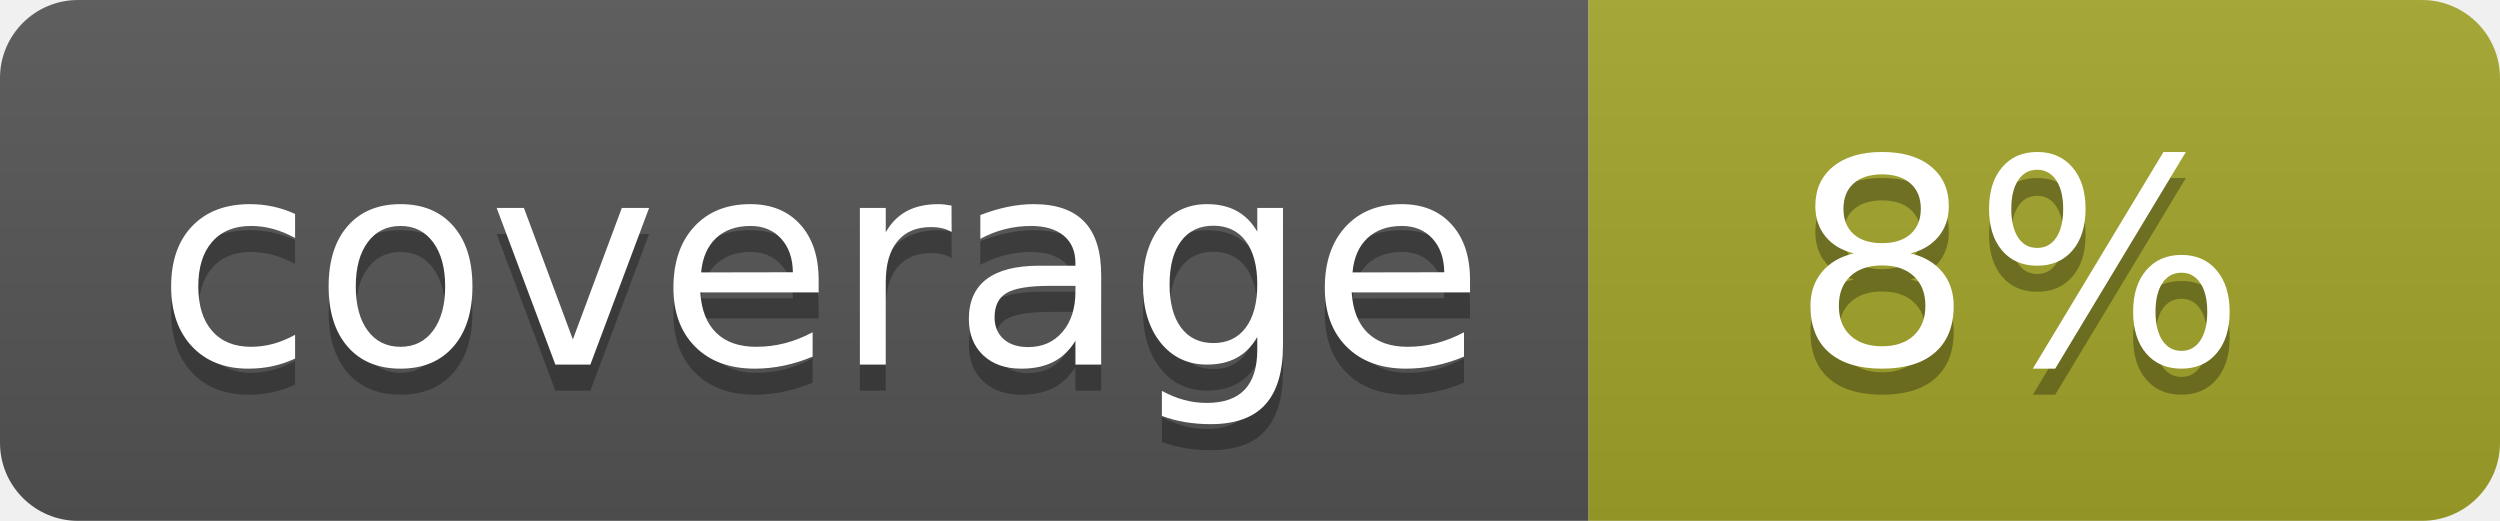
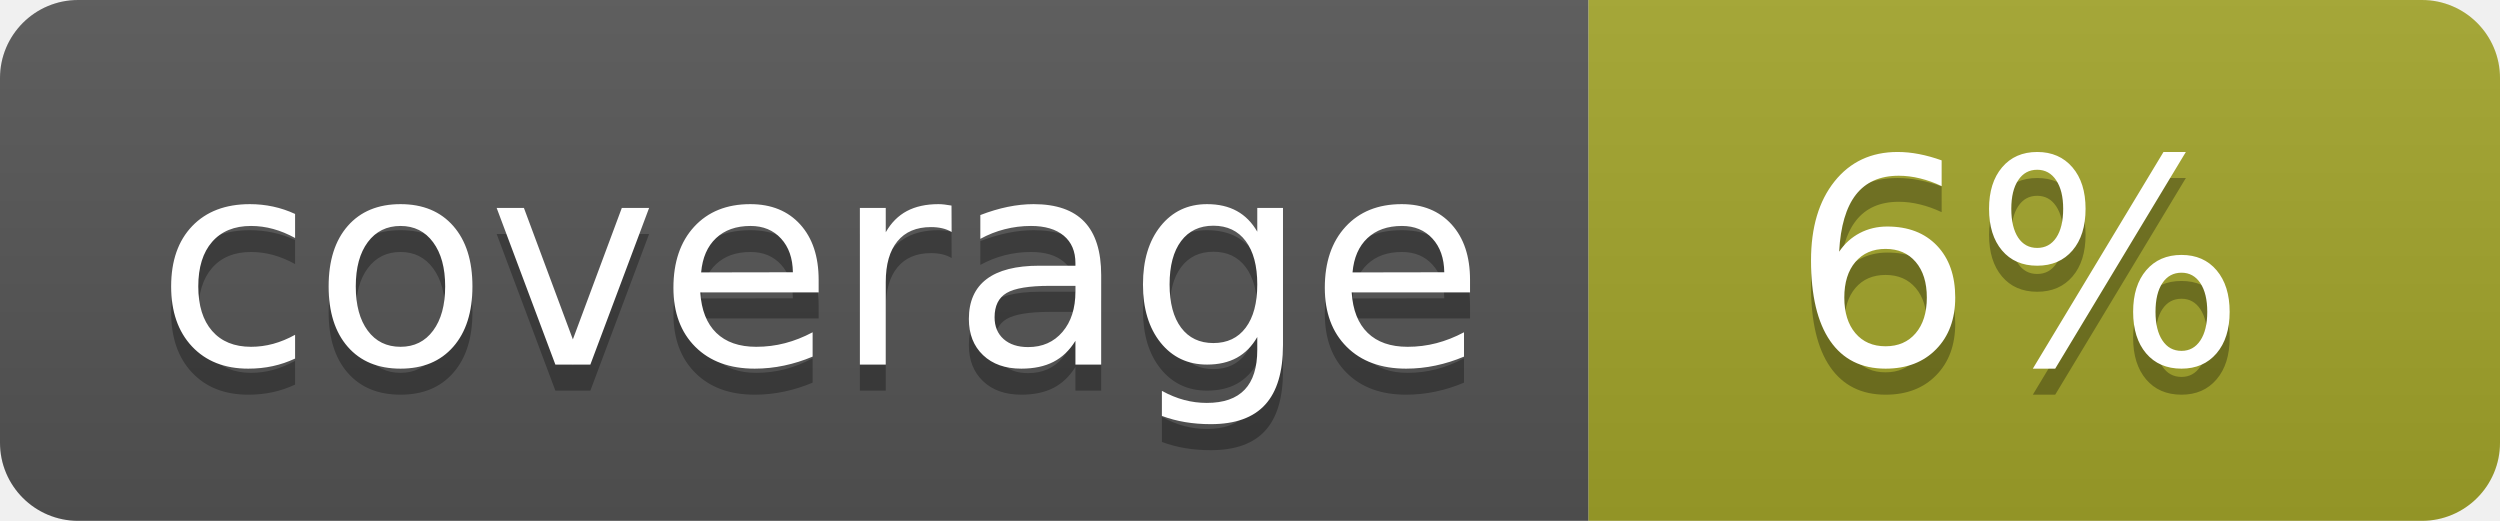
<svg xmlns="http://www.w3.org/2000/svg" width="96" height="20">
  <linearGradient id="b" x2="0" y2="100%">
    <stop offset="0" stop-color="#bbb" stop-opacity=".1" />
    <stop offset="1" stop-opacity=".1" />
  </linearGradient>
  <clipPath id="a">
    <rect width="96" height="20" rx="3" fill="#fff" />
  </clipPath>
  <g clip-path="url(#a)">
    <path fill="#555" d="M0 0h61v20H0z" />
    <path fill="#A3A52A" d="M61 0h35v20H61z" />
    <path fill="url(#b)" d="M0 0h96v20H0z" />
  </g>
  <g fill="#fff" text-anchor="middle" font-family="DejaVu Sans,Verdana,Geneva,sans-serif" font-size="110">
    <text x="315" y="150" fill="#010101" fill-opacity=".3" transform="scale(.1)" textLength="510">coverage</text>
    <text x="315" y="140" transform="scale(.1)" textLength="510">coverage</text>
-     <text x="775" y="150" fill="#010101" fill-opacity=".3" transform="scale(.1)" textLength="250">8%</text>
-     <text x="775" y="140" transform="scale(.1)" textLength="250">8%</text>
+     <text x="775" y="150" fill="#010101" fill-opacity=".3" transform="scale(.1)" textLength="250">6%</text>
+     <text x="775" y="140" transform="scale(.1)" textLength="250">6%</text>
  </g>
</svg>
